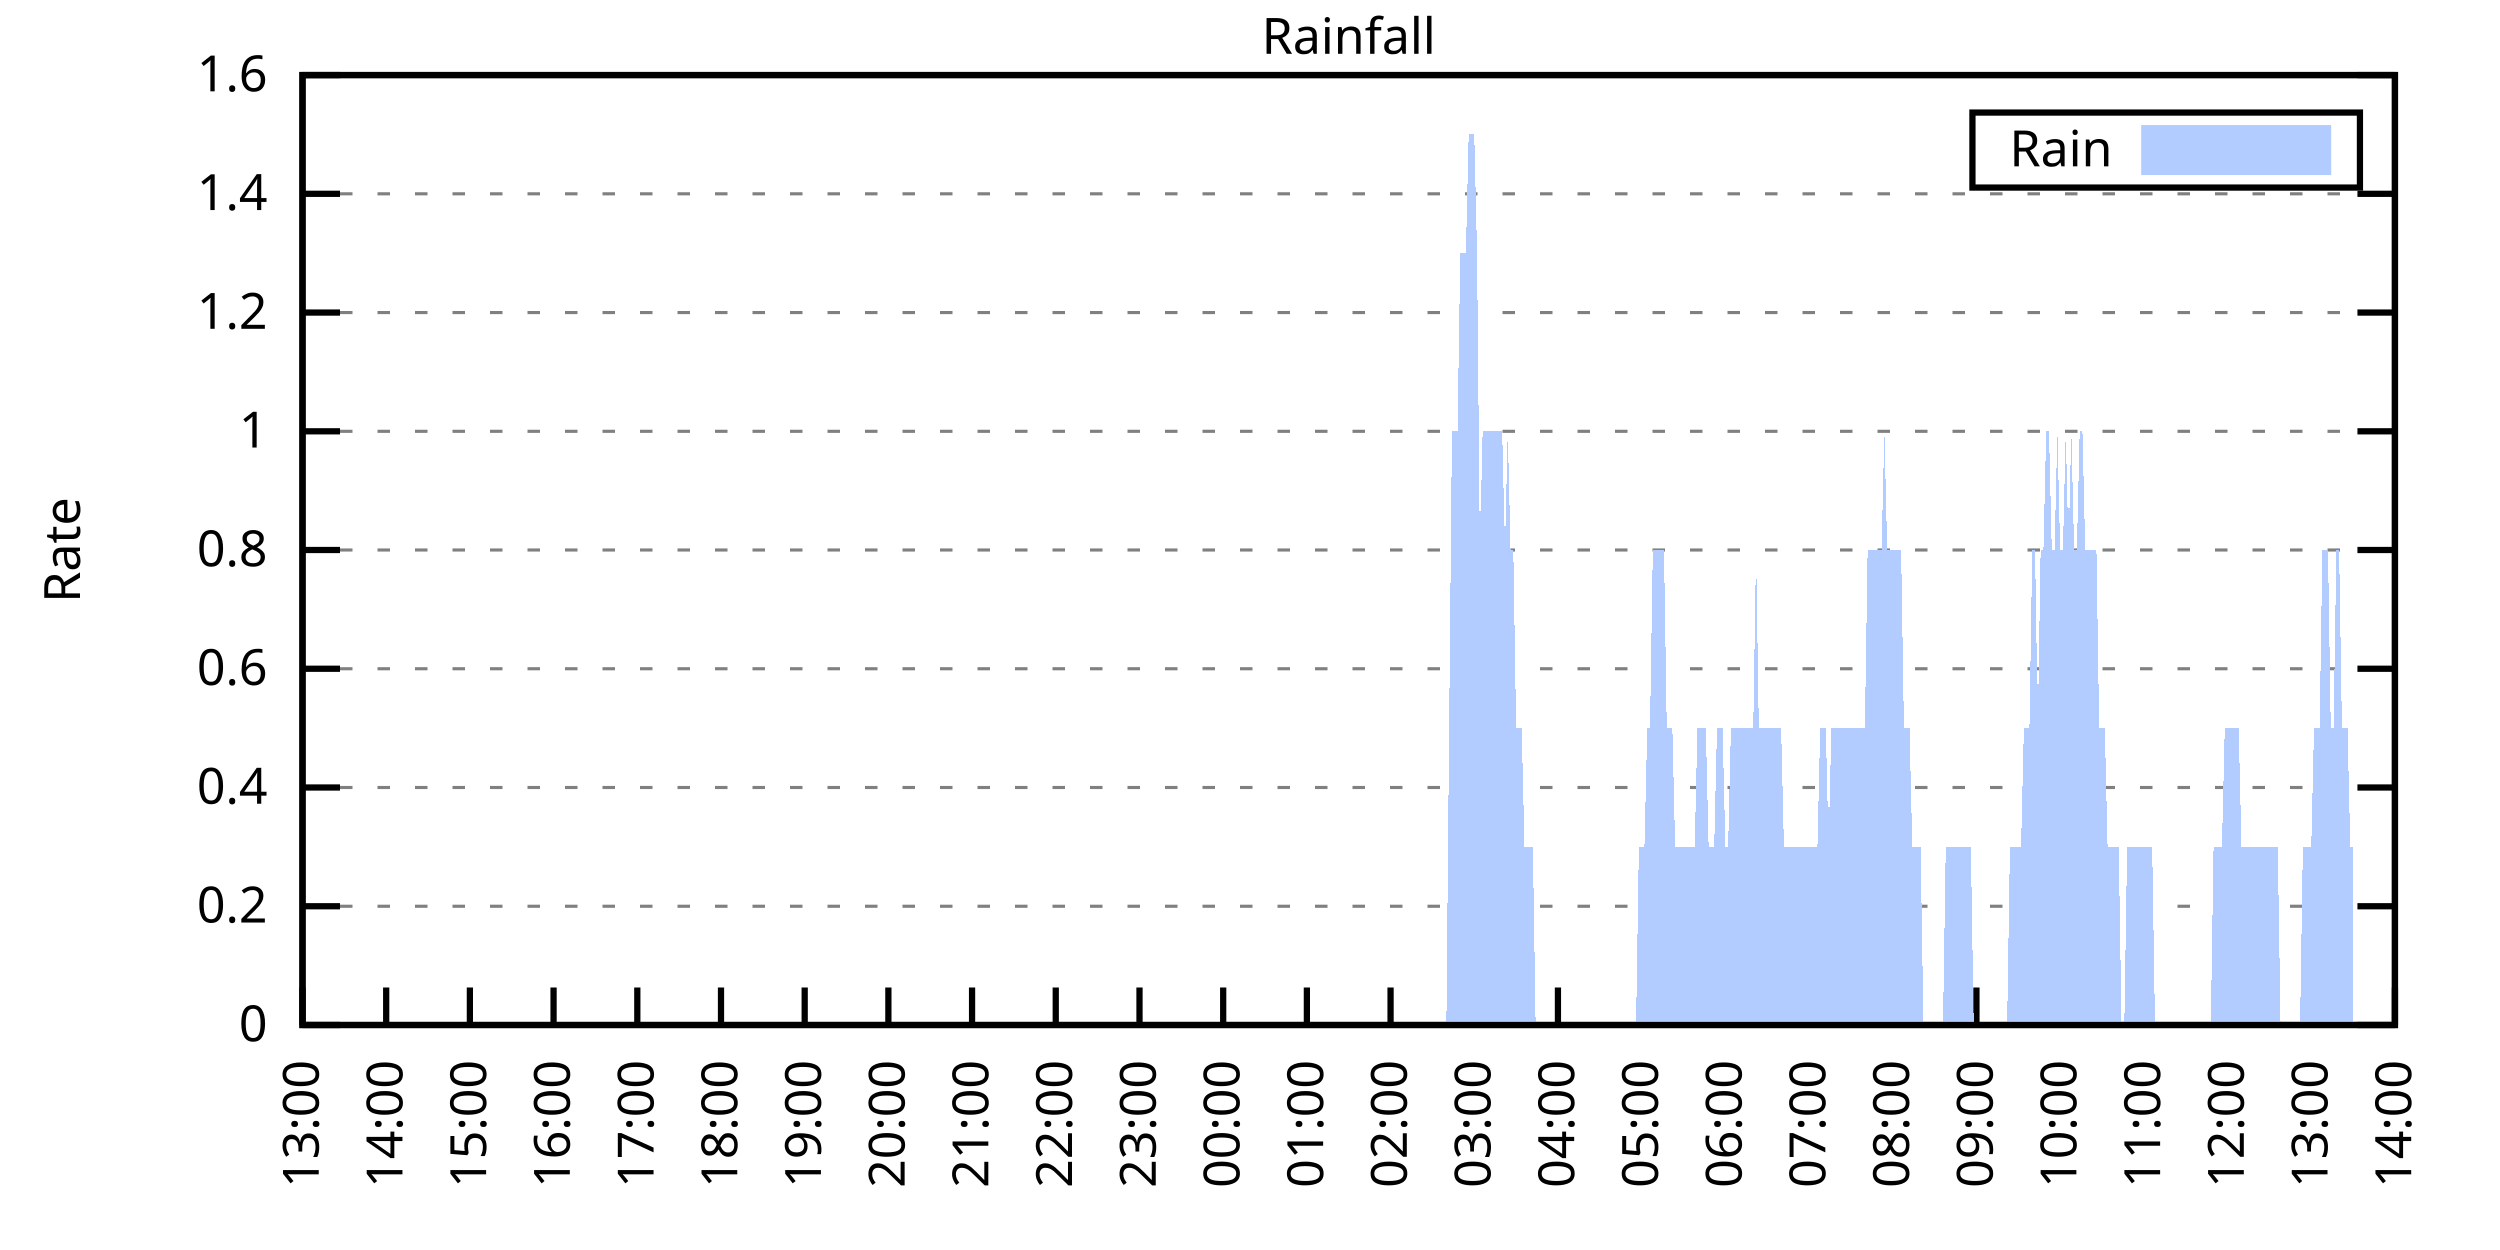
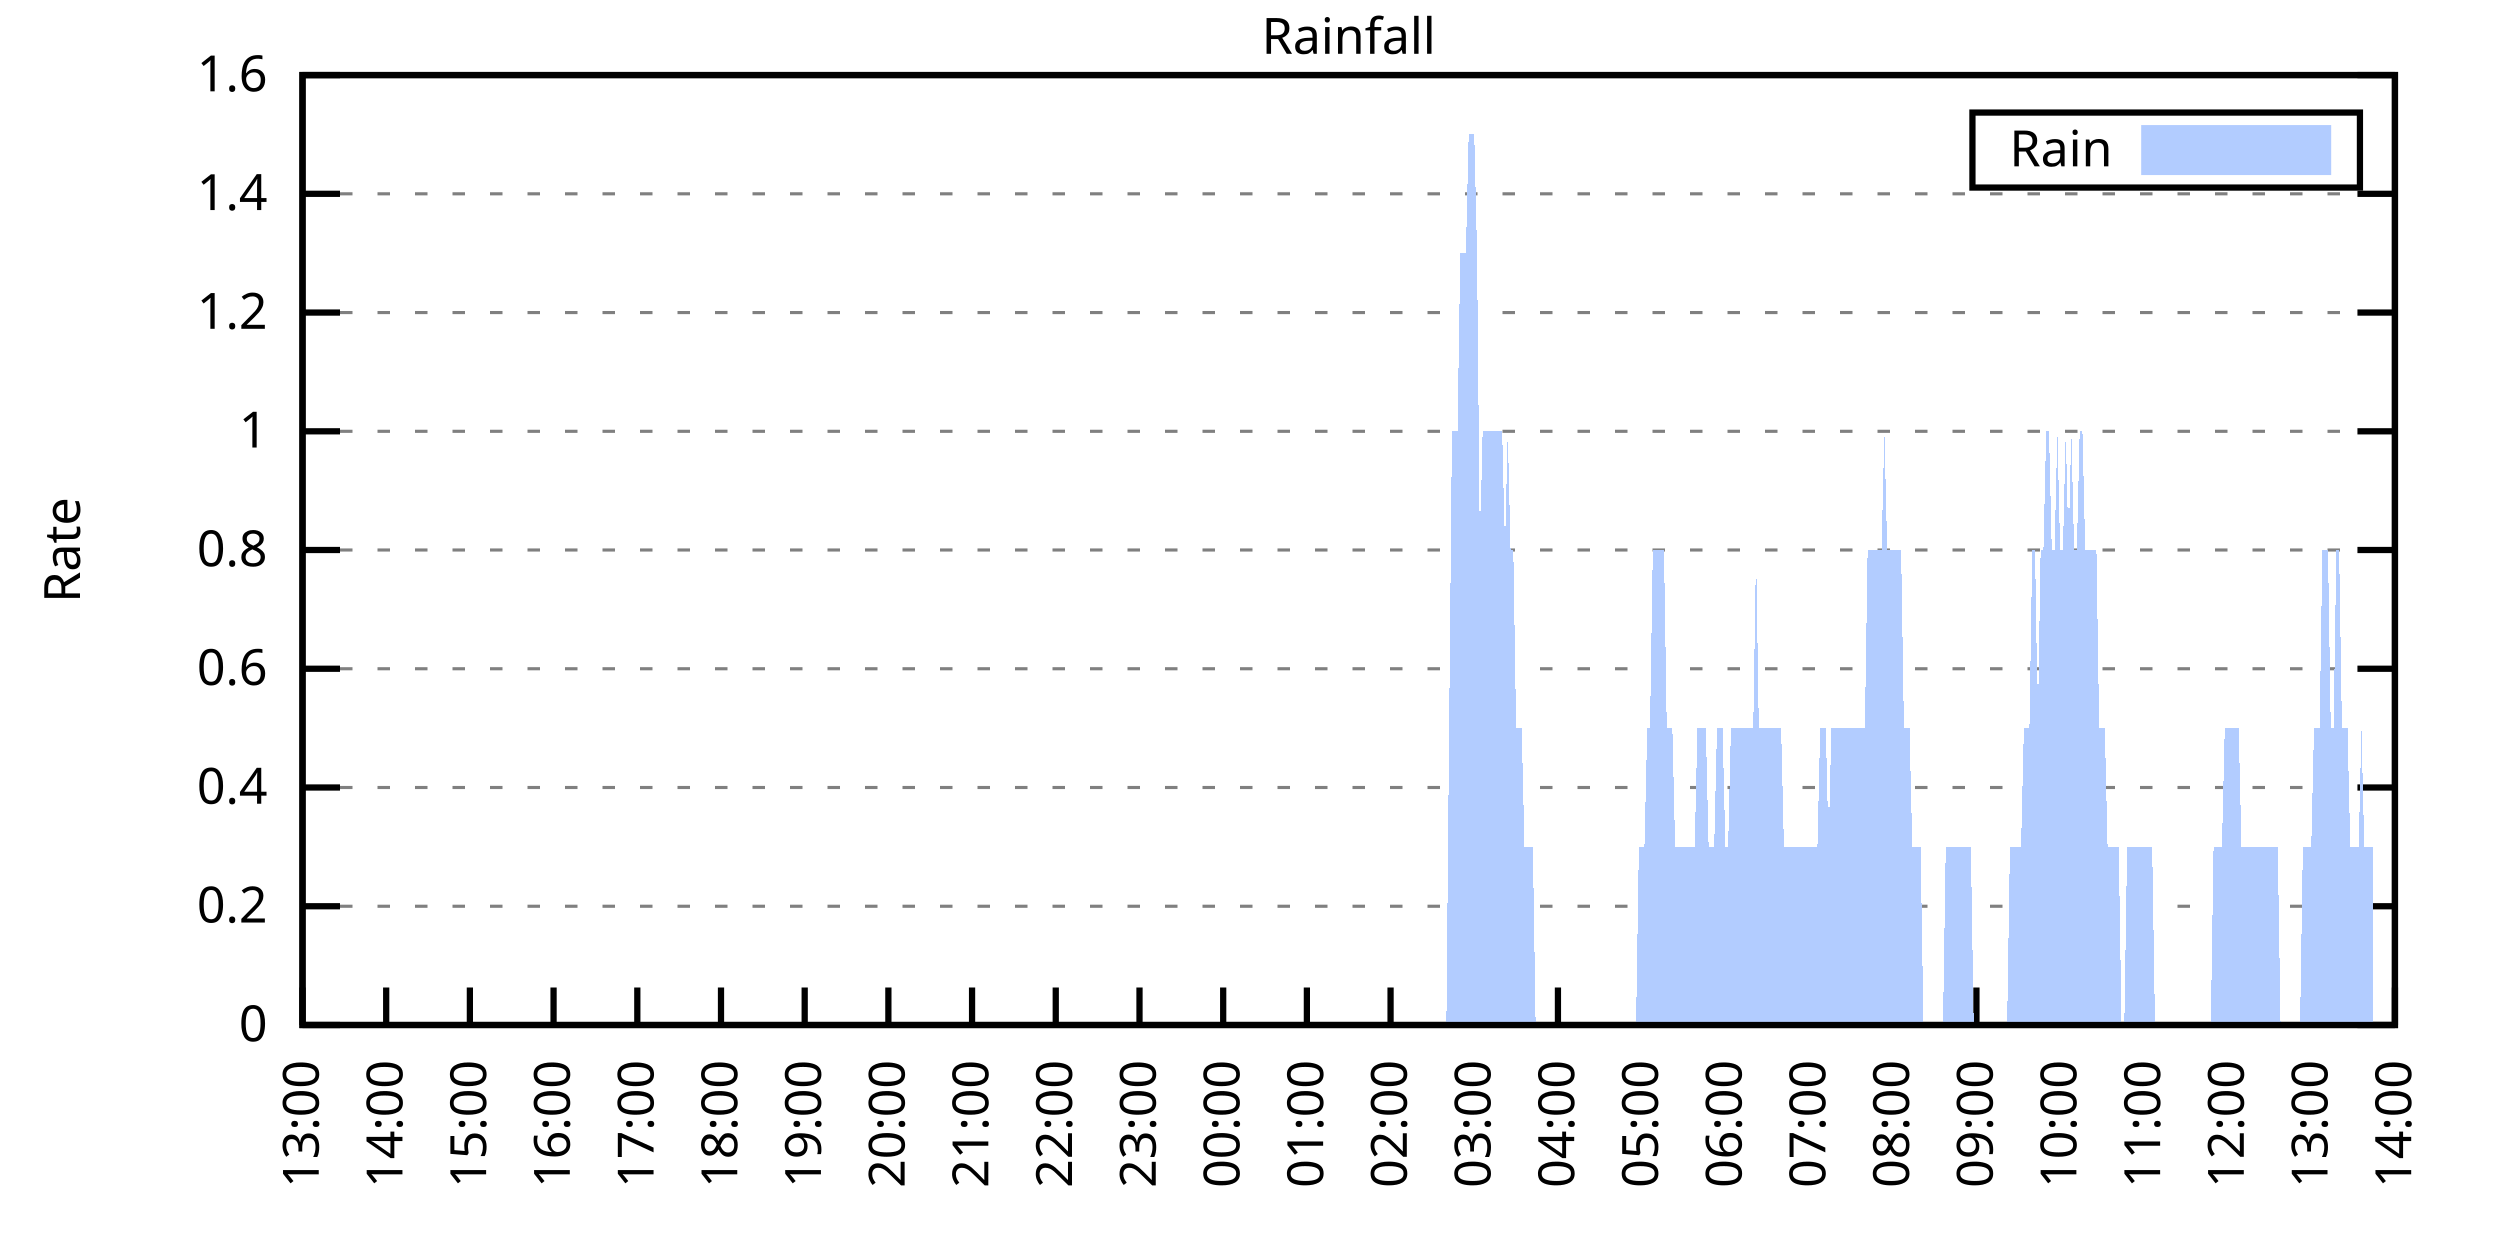
<svg xmlns="http://www.w3.org/2000/svg" xmlns:xlink="http://www.w3.org/1999/xlink" width="400" height="200" viewBox="0 0 400 200">
  <g id="gnuplot_canvas">
    <rect x="0" y="0" width="400" height="200" fill="none" />
    <defs>
      <circle id="gpDot" r="0.5" stroke-width="0.5" stroke="currentColor" />
      <path id="gpPt0" stroke-width="0.333" stroke="currentColor" d="M-1,0 h2 M0,-1 v2" />
      <path id="gpPt1" stroke-width="0.333" stroke="currentColor" d="M-1,-1 L1,1 M1,-1 L-1,1" />
      <path id="gpPt2" stroke-width="0.333" stroke="currentColor" d="M-1,0 L1,0 M0,-1 L0,1 M-1,-1 L1,1 M-1,1 L1,-1" />
      <rect id="gpPt3" stroke-width="0.333" stroke="currentColor" x="-1" y="-1" width="2" height="2" />
      <rect id="gpPt4" stroke-width="0.333" stroke="currentColor" fill="currentColor" x="-1" y="-1" width="2" height="2" />
      <circle id="gpPt5" stroke-width="0.333" stroke="currentColor" cx="0" cy="0" r="1" />
      <use xlink:href="#gpPt5" id="gpPt6" fill="currentColor" stroke="none" />
      <path id="gpPt7" stroke-width="0.333" stroke="currentColor" d="M0,-1.33 L-1.33,0.67 L1.33,0.67 z" />
      <use xlink:href="#gpPt7" id="gpPt8" fill="currentColor" stroke="none" />
      <use xlink:href="#gpPt7" id="gpPt9" stroke="currentColor" transform="rotate(180)" />
      <use xlink:href="#gpPt9" id="gpPt10" fill="currentColor" stroke="none" />
      <use xlink:href="#gpPt3" id="gpPt11" stroke="currentColor" transform="rotate(45)" />
      <use xlink:href="#gpPt11" id="gpPt12" fill="currentColor" stroke="none" />
      <path id="gpPt13" stroke-width="0.333" stroke="currentColor" d="M0,1.330 L1.265,0.411 L0.782,-1.067 L-0.782,-1.076 L-1.265,0.411 z" />
      <use xlink:href="#gpPt13" id="gpPt14" fill="currentColor" stroke="none" />
      <filter id="textbox" filterUnits="objectBoundingBox" x="0" y="0" height="1" width="1">
        <feFlood flood-color="white" flood-opacity="1" result="bgnd" />
        <feComposite in="SourceGraphic" in2="bgnd" operator="atop" />
      </filter>
      <filter id="greybox" filterUnits="objectBoundingBox" x="0" y="0" height="1" width="1">
        <feFlood flood-color="lightgrey" flood-opacity="1" result="grey" />
        <feComposite in="SourceGraphic" in2="grey" operator="atop" />
      </filter>
    </defs>
    <g fill="none" color="white" stroke="currentColor" stroke-width="1.00" stroke-linecap="butt" stroke-linejoin="miter">
</g>
    <g fill="none" color="black" stroke="currentColor" stroke-width="1.00" stroke-linecap="butt" stroke-linejoin="miter">
      <g stroke="none" shape-rendering="crispEdges">
        <polygon fill="rgb(255, 255, 255)" points="48.40,164.00 383.18,164.00 383.18,12.02 48.40,12.02 " />
      </g>
    </g>
    <g fill="none" color="black" stroke="currentColor" stroke-width="1.00" stroke-linecap="butt" stroke-linejoin="miter">
</g>
    <g fill="none" color="black" stroke="black" stroke-width="0.50" stroke-linecap="butt" stroke-linejoin="miter">
</g>
    <g fill="none" color="gray" stroke="currentColor" stroke-width="0.50" stroke-linecap="butt" stroke-linejoin="miter">
      <path stroke="gray" stroke-dasharray="2,4" class="gridline" d="M48.40,164.00 L383.19,164.00  " />
    </g>
    <g fill="none" color="gray" stroke="gray" stroke-width="1.00" stroke-linecap="butt" stroke-linejoin="miter">
</g>
    <g fill="none" color="black" stroke="currentColor" stroke-width="1.00" stroke-linecap="butt" stroke-linejoin="miter">
      <path stroke="black" d="M48.40,164.00 L54.40,164.00 M383.19,164.00 L377.19,164.00  " />
      <g transform="translate(42.80,166.60)" stroke="none" fill="black" font-family="Sans" font-size="8.00" text-anchor="end">
        <text>
          <tspan font-family="Sans"> 0</tspan>
        </text>
      </g>
    </g>
    <g fill="none" color="black" stroke="currentColor" stroke-width="1.00" stroke-linecap="butt" stroke-linejoin="miter">
</g>
    <g fill="none" color="black" stroke="black" stroke-width="0.50" stroke-linecap="butt" stroke-linejoin="miter">
</g>
    <g fill="none" color="gray" stroke="currentColor" stroke-width="0.50" stroke-linecap="butt" stroke-linejoin="miter">
      <path stroke="gray" stroke-dasharray="2,4" class="gridline" d="M48.40,145.00 L383.19,145.00  " />
    </g>
    <g fill="none" color="gray" stroke="gray" stroke-width="1.00" stroke-linecap="butt" stroke-linejoin="miter">
</g>
    <g fill="none" color="black" stroke="currentColor" stroke-width="1.00" stroke-linecap="butt" stroke-linejoin="miter">
      <path stroke="black" d="M48.40,145.00 L54.40,145.00 M383.19,145.00 L377.19,145.00  " />
      <g transform="translate(42.80,147.60)" stroke="none" fill="black" font-family="Sans" font-size="8.00" text-anchor="end">
        <text>
          <tspan font-family="Sans"> 0.2</tspan>
        </text>
      </g>
    </g>
    <g fill="none" color="black" stroke="currentColor" stroke-width="1.00" stroke-linecap="butt" stroke-linejoin="miter">
</g>
    <g fill="none" color="black" stroke="black" stroke-width="0.50" stroke-linecap="butt" stroke-linejoin="miter">
</g>
    <g fill="none" color="gray" stroke="currentColor" stroke-width="0.50" stroke-linecap="butt" stroke-linejoin="miter">
      <path stroke="gray" stroke-dasharray="2,4" class="gridline" d="M48.40,126.00 L383.19,126.00  " />
    </g>
    <g fill="none" color="gray" stroke="gray" stroke-width="1.00" stroke-linecap="butt" stroke-linejoin="miter">
</g>
    <g fill="none" color="black" stroke="currentColor" stroke-width="1.00" stroke-linecap="butt" stroke-linejoin="miter">
      <path stroke="black" d="M48.40,126.00 L54.40,126.00 M383.19,126.00 L377.19,126.00  " />
      <g transform="translate(42.80,128.60)" stroke="none" fill="black" font-family="Sans" font-size="8.00" text-anchor="end">
        <text>
          <tspan font-family="Sans"> 0.4</tspan>
        </text>
      </g>
    </g>
    <g fill="none" color="black" stroke="currentColor" stroke-width="1.00" stroke-linecap="butt" stroke-linejoin="miter">
</g>
    <g fill="none" color="black" stroke="black" stroke-width="0.50" stroke-linecap="butt" stroke-linejoin="miter">
</g>
    <g fill="none" color="gray" stroke="currentColor" stroke-width="0.50" stroke-linecap="butt" stroke-linejoin="miter">
      <path stroke="gray" stroke-dasharray="2,4" class="gridline" d="M48.40,107.00 L383.19,107.00  " />
    </g>
    <g fill="none" color="gray" stroke="gray" stroke-width="1.00" stroke-linecap="butt" stroke-linejoin="miter">
</g>
    <g fill="none" color="black" stroke="currentColor" stroke-width="1.00" stroke-linecap="butt" stroke-linejoin="miter">
      <path stroke="black" d="M48.40,107.00 L54.40,107.00 M383.19,107.00 L377.19,107.00  " />
      <g transform="translate(42.80,109.60)" stroke="none" fill="black" font-family="Sans" font-size="8.00" text-anchor="end">
        <text>
          <tspan font-family="Sans"> 0.6</tspan>
        </text>
      </g>
    </g>
    <g fill="none" color="black" stroke="currentColor" stroke-width="1.00" stroke-linecap="butt" stroke-linejoin="miter">
</g>
    <g fill="none" color="black" stroke="black" stroke-width="0.50" stroke-linecap="butt" stroke-linejoin="miter">
</g>
    <g fill="none" color="gray" stroke="currentColor" stroke-width="0.50" stroke-linecap="butt" stroke-linejoin="miter">
      <path stroke="gray" stroke-dasharray="2,4" class="gridline" d="M48.40,88.00 L383.19,88.00  " />
    </g>
    <g fill="none" color="gray" stroke="gray" stroke-width="1.00" stroke-linecap="butt" stroke-linejoin="miter">
</g>
    <g fill="none" color="black" stroke="currentColor" stroke-width="1.00" stroke-linecap="butt" stroke-linejoin="miter">
      <path stroke="black" d="M48.40,88.00 L54.40,88.00 M383.19,88.00 L377.19,88.00  " />
      <g transform="translate(42.80,90.60)" stroke="none" fill="black" font-family="Sans" font-size="8.00" text-anchor="end">
        <text>
          <tspan font-family="Sans"> 0.8</tspan>
        </text>
      </g>
    </g>
    <g fill="none" color="black" stroke="currentColor" stroke-width="1.00" stroke-linecap="butt" stroke-linejoin="miter">
</g>
    <g fill="none" color="black" stroke="black" stroke-width="0.50" stroke-linecap="butt" stroke-linejoin="miter">
</g>
    <g fill="none" color="gray" stroke="currentColor" stroke-width="0.50" stroke-linecap="butt" stroke-linejoin="miter">
      <path stroke="gray" stroke-dasharray="2,4" class="gridline" d="M48.40,69.01 L383.19,69.01  " />
    </g>
    <g fill="none" color="gray" stroke="gray" stroke-width="1.00" stroke-linecap="butt" stroke-linejoin="miter">
</g>
    <g fill="none" color="black" stroke="currentColor" stroke-width="1.00" stroke-linecap="butt" stroke-linejoin="miter">
      <path stroke="black" d="M48.40,69.01 L54.40,69.01 M383.19,69.01 L377.19,69.01  " />
      <g transform="translate(42.80,71.61)" stroke="none" fill="black" font-family="Sans" font-size="8.00" text-anchor="end">
        <text>
          <tspan font-family="Sans"> 1</tspan>
        </text>
      </g>
    </g>
    <g fill="none" color="black" stroke="currentColor" stroke-width="1.00" stroke-linecap="butt" stroke-linejoin="miter">
</g>
    <g fill="none" color="black" stroke="black" stroke-width="0.50" stroke-linecap="butt" stroke-linejoin="miter">
</g>
    <g fill="none" color="gray" stroke="currentColor" stroke-width="0.50" stroke-linecap="butt" stroke-linejoin="miter">
      <path stroke="gray" stroke-dasharray="2,4" class="gridline" d="M48.40,50.01 L383.19,50.01  " />
    </g>
    <g fill="none" color="gray" stroke="gray" stroke-width="1.00" stroke-linecap="butt" stroke-linejoin="miter">
</g>
    <g fill="none" color="black" stroke="currentColor" stroke-width="1.00" stroke-linecap="butt" stroke-linejoin="miter">
      <path stroke="black" d="M48.40,50.01 L54.40,50.01 M383.19,50.01 L377.19,50.01  " />
      <g transform="translate(42.80,52.61)" stroke="none" fill="black" font-family="Sans" font-size="8.00" text-anchor="end">
        <text>
          <tspan font-family="Sans"> 1.2</tspan>
        </text>
      </g>
    </g>
    <g fill="none" color="black" stroke="currentColor" stroke-width="1.00" stroke-linecap="butt" stroke-linejoin="miter">
</g>
    <g fill="none" color="black" stroke="black" stroke-width="0.50" stroke-linecap="butt" stroke-linejoin="miter">
</g>
    <g fill="none" color="gray" stroke="currentColor" stroke-width="0.50" stroke-linecap="butt" stroke-linejoin="miter">
      <path stroke="gray" stroke-dasharray="2,4" class="gridline" d="M48.40,31.01 L383.19,31.01  " />
    </g>
    <g fill="none" color="gray" stroke="gray" stroke-width="1.00" stroke-linecap="butt" stroke-linejoin="miter">
</g>
    <g fill="none" color="black" stroke="currentColor" stroke-width="1.00" stroke-linecap="butt" stroke-linejoin="miter">
      <path stroke="black" d="M48.40,31.01 L54.40,31.01 M383.19,31.01 L377.19,31.01  " />
      <g transform="translate(42.80,33.61)" stroke="none" fill="black" font-family="Sans" font-size="8.00" text-anchor="end">
        <text>
          <tspan font-family="Sans"> 1.4</tspan>
        </text>
      </g>
    </g>
    <g fill="none" color="black" stroke="currentColor" stroke-width="1.00" stroke-linecap="butt" stroke-linejoin="miter">
</g>
    <g fill="none" color="black" stroke="black" stroke-width="0.50" stroke-linecap="butt" stroke-linejoin="miter">
</g>
    <g fill="none" color="gray" stroke="currentColor" stroke-width="0.50" stroke-linecap="butt" stroke-linejoin="miter">
      <path stroke="gray" stroke-dasharray="2,4" class="gridline" d="M48.40,12.01 L383.19,12.01  " />
    </g>
    <g fill="none" color="gray" stroke="gray" stroke-width="1.00" stroke-linecap="butt" stroke-linejoin="miter">
</g>
    <g fill="none" color="black" stroke="currentColor" stroke-width="1.00" stroke-linecap="butt" stroke-linejoin="miter">
      <path stroke="black" d="M48.40,12.01 L54.40,12.01 M383.19,12.01 L377.19,12.01  " />
      <g transform="translate(42.80,14.61)" stroke="none" fill="black" font-family="Sans" font-size="8.00" text-anchor="end">
        <text>
          <tspan font-family="Sans"> 1.6</tspan>
        </text>
      </g>
    </g>
    <g fill="none" color="black" stroke="currentColor" stroke-width="1.00" stroke-linecap="butt" stroke-linejoin="miter">
      <path stroke="black" d="M48.40,164.00 L48.40,158.00  " />
      <g transform="translate(51.00,169.60) rotate(270.00)" stroke="none" fill="black" font-family="Sans" font-size="8.00" text-anchor="end">
        <text>
          <tspan font-family="Sans">13:00</tspan>
        </text>
      </g>
    </g>
    <g fill="none" color="black" stroke="currentColor" stroke-width="1.00" stroke-linecap="butt" stroke-linejoin="miter">
      <path stroke="black" d="M61.79,164.00 L61.79,158.00  " />
      <g transform="translate(64.39,169.60) rotate(270.00)" stroke="none" fill="black" font-family="Sans" font-size="8.00" text-anchor="end">
        <text>
          <tspan font-family="Sans">14:00</tspan>
        </text>
      </g>
    </g>
    <g fill="none" color="black" stroke="currentColor" stroke-width="1.00" stroke-linecap="butt" stroke-linejoin="miter">
      <path stroke="black" d="M75.18,164.00 L75.18,158.00  " />
      <g transform="translate(77.78,169.60) rotate(270.00)" stroke="none" fill="black" font-family="Sans" font-size="8.00" text-anchor="end">
        <text>
          <tspan font-family="Sans">15:00</tspan>
        </text>
      </g>
    </g>
    <g fill="none" color="black" stroke="currentColor" stroke-width="1.00" stroke-linecap="butt" stroke-linejoin="miter">
      <path stroke="black" d="M88.57,164.00 L88.57,158.00  " />
      <g transform="translate(91.17,169.60) rotate(270.00)" stroke="none" fill="black" font-family="Sans" font-size="8.00" text-anchor="end">
        <text>
          <tspan font-family="Sans">16:00</tspan>
        </text>
      </g>
    </g>
    <g fill="none" color="black" stroke="currentColor" stroke-width="1.00" stroke-linecap="butt" stroke-linejoin="miter">
      <path stroke="black" d="M101.97,164.00 L101.97,158.00  " />
      <g transform="translate(104.57,169.60) rotate(270.00)" stroke="none" fill="black" font-family="Sans" font-size="8.00" text-anchor="end">
        <text>
          <tspan font-family="Sans">17:00</tspan>
        </text>
      </g>
    </g>
    <g fill="none" color="black" stroke="currentColor" stroke-width="1.00" stroke-linecap="butt" stroke-linejoin="miter">
      <path stroke="black" d="M115.36,164.00 L115.36,158.00  " />
      <g transform="translate(117.96,169.60) rotate(270.00)" stroke="none" fill="black" font-family="Sans" font-size="8.00" text-anchor="end">
        <text>
          <tspan font-family="Sans">18:00</tspan>
        </text>
      </g>
    </g>
    <g fill="none" color="black" stroke="currentColor" stroke-width="1.00" stroke-linecap="butt" stroke-linejoin="miter">
      <path stroke="black" d="M128.75,164.00 L128.75,158.00  " />
      <g transform="translate(131.35,169.60) rotate(270.00)" stroke="none" fill="black" font-family="Sans" font-size="8.00" text-anchor="end">
        <text>
          <tspan font-family="Sans">19:00</tspan>
        </text>
      </g>
    </g>
    <g fill="none" color="black" stroke="currentColor" stroke-width="1.00" stroke-linecap="butt" stroke-linejoin="miter">
      <path stroke="black" d="M142.14,164.00 L142.14,158.00  " />
      <g transform="translate(144.74,169.60) rotate(270.00)" stroke="none" fill="black" font-family="Sans" font-size="8.00" text-anchor="end">
        <text>
          <tspan font-family="Sans">20:00</tspan>
        </text>
      </g>
    </g>
    <g fill="none" color="black" stroke="currentColor" stroke-width="1.00" stroke-linecap="butt" stroke-linejoin="miter">
      <path stroke="black" d="M155.53,164.00 L155.53,158.00  " />
      <g transform="translate(158.13,169.60) rotate(270.00)" stroke="none" fill="black" font-family="Sans" font-size="8.00" text-anchor="end">
        <text>
          <tspan font-family="Sans">21:00</tspan>
        </text>
      </g>
    </g>
    <g fill="none" color="black" stroke="currentColor" stroke-width="1.00" stroke-linecap="butt" stroke-linejoin="miter">
      <path stroke="black" d="M168.92,164.00 L168.92,158.00  " />
      <g transform="translate(171.52,169.60) rotate(270.00)" stroke="none" fill="black" font-family="Sans" font-size="8.00" text-anchor="end">
        <text>
          <tspan font-family="Sans">22:00</tspan>
        </text>
      </g>
    </g>
    <g fill="none" color="black" stroke="currentColor" stroke-width="1.00" stroke-linecap="butt" stroke-linejoin="miter">
      <path stroke="black" d="M182.32,164.00 L182.32,158.00  " />
      <g transform="translate(184.92,169.60) rotate(270.00)" stroke="none" fill="black" font-family="Sans" font-size="8.00" text-anchor="end">
        <text>
          <tspan font-family="Sans">23:00</tspan>
        </text>
      </g>
    </g>
    <g fill="none" color="black" stroke="currentColor" stroke-width="1.00" stroke-linecap="butt" stroke-linejoin="miter">
      <path stroke="black" d="M195.71,164.00 L195.71,158.00  " />
      <g transform="translate(198.31,169.60) rotate(270.00)" stroke="none" fill="black" font-family="Sans" font-size="8.00" text-anchor="end">
        <text>
          <tspan font-family="Sans">00:00</tspan>
        </text>
      </g>
    </g>
    <g fill="none" color="black" stroke="currentColor" stroke-width="1.00" stroke-linecap="butt" stroke-linejoin="miter">
      <path stroke="black" d="M209.10,164.00 L209.10,158.00  " />
      <g transform="translate(211.70,169.60) rotate(270.00)" stroke="none" fill="black" font-family="Sans" font-size="8.00" text-anchor="end">
        <text>
          <tspan font-family="Sans">01:00</tspan>
        </text>
      </g>
    </g>
    <g fill="none" color="black" stroke="currentColor" stroke-width="1.00" stroke-linecap="butt" stroke-linejoin="miter">
      <path stroke="black" d="M222.49,164.00 L222.49,158.00  " />
      <g transform="translate(225.09,169.60) rotate(270.00)" stroke="none" fill="black" font-family="Sans" font-size="8.00" text-anchor="end">
        <text>
          <tspan font-family="Sans">02:00</tspan>
        </text>
      </g>
    </g>
    <g fill="none" color="black" stroke="currentColor" stroke-width="1.00" stroke-linecap="butt" stroke-linejoin="miter">
      <path stroke="black" d="M235.88,164.00 L235.88,158.00  " />
      <g transform="translate(238.48,169.60) rotate(270.00)" stroke="none" fill="black" font-family="Sans" font-size="8.00" text-anchor="end">
        <text>
          <tspan font-family="Sans">03:00</tspan>
        </text>
      </g>
    </g>
    <g fill="none" color="black" stroke="currentColor" stroke-width="1.00" stroke-linecap="butt" stroke-linejoin="miter">
      <path stroke="black" d="M249.27,164.00 L249.27,158.00  " />
      <g transform="translate(251.87,169.60) rotate(270.00)" stroke="none" fill="black" font-family="Sans" font-size="8.00" text-anchor="end">
        <text>
          <tspan font-family="Sans">04:00</tspan>
        </text>
      </g>
    </g>
    <g fill="none" color="black" stroke="currentColor" stroke-width="1.00" stroke-linecap="butt" stroke-linejoin="miter">
      <path stroke="black" d="M262.67,164.00 L262.67,158.00  " />
      <g transform="translate(265.27,169.60) rotate(270.00)" stroke="none" fill="black" font-family="Sans" font-size="8.00" text-anchor="end">
        <text>
          <tspan font-family="Sans">05:00</tspan>
        </text>
      </g>
    </g>
    <g fill="none" color="black" stroke="currentColor" stroke-width="1.00" stroke-linecap="butt" stroke-linejoin="miter">
      <path stroke="black" d="M276.06,164.00 L276.06,158.00  " />
      <g transform="translate(278.66,169.60) rotate(270.00)" stroke="none" fill="black" font-family="Sans" font-size="8.00" text-anchor="end">
        <text>
          <tspan font-family="Sans">06:00</tspan>
        </text>
      </g>
    </g>
    <g fill="none" color="black" stroke="currentColor" stroke-width="1.00" stroke-linecap="butt" stroke-linejoin="miter">
      <path stroke="black" d="M289.45,164.00 L289.45,158.00  " />
      <g transform="translate(292.05,169.60) rotate(270.00)" stroke="none" fill="black" font-family="Sans" font-size="8.00" text-anchor="end">
        <text>
          <tspan font-family="Sans">07:00</tspan>
        </text>
      </g>
    </g>
    <g fill="none" color="black" stroke="currentColor" stroke-width="1.00" stroke-linecap="butt" stroke-linejoin="miter">
      <path stroke="black" d="M302.84,164.00 L302.84,158.00  " />
      <g transform="translate(305.44,169.60) rotate(270.00)" stroke="none" fill="black" font-family="Sans" font-size="8.00" text-anchor="end">
        <text>
          <tspan font-family="Sans">08:00</tspan>
        </text>
      </g>
    </g>
    <g fill="none" color="black" stroke="currentColor" stroke-width="1.00" stroke-linecap="butt" stroke-linejoin="miter">
      <path stroke="black" d="M316.23,164.00 L316.23,158.00  " />
      <g transform="translate(318.83,169.60) rotate(270.00)" stroke="none" fill="black" font-family="Sans" font-size="8.00" text-anchor="end">
        <text>
          <tspan font-family="Sans">09:00</tspan>
        </text>
      </g>
    </g>
    <g fill="none" color="black" stroke="currentColor" stroke-width="1.00" stroke-linecap="butt" stroke-linejoin="miter">
      <path stroke="black" d="M329.62,164.00 L329.62,158.00  " />
      <g transform="translate(332.22,169.60) rotate(270.00)" stroke="none" fill="black" font-family="Sans" font-size="8.00" text-anchor="end">
        <text>
          <tspan font-family="Sans">10:00</tspan>
        </text>
      </g>
    </g>
    <g fill="none" color="black" stroke="currentColor" stroke-width="1.00" stroke-linecap="butt" stroke-linejoin="miter">
      <path stroke="black" d="M343.02,164.00 L343.02,158.00  " />
      <g transform="translate(345.62,169.60) rotate(270.00)" stroke="none" fill="black" font-family="Sans" font-size="8.00" text-anchor="end">
        <text>
          <tspan font-family="Sans">11:00</tspan>
        </text>
      </g>
    </g>
    <g fill="none" color="black" stroke="currentColor" stroke-width="1.00" stroke-linecap="butt" stroke-linejoin="miter">
      <path stroke="black" d="M356.41,164.00 L356.41,158.00  " />
      <g transform="translate(359.01,169.60) rotate(270.00)" stroke="none" fill="black" font-family="Sans" font-size="8.00" text-anchor="end">
        <text>
          <tspan font-family="Sans">12:00</tspan>
        </text>
      </g>
    </g>
    <g fill="none" color="black" stroke="currentColor" stroke-width="1.00" stroke-linecap="butt" stroke-linejoin="miter">
      <path stroke="black" d="M369.80,164.00 L369.80,158.00  " />
      <g transform="translate(372.40,169.60) rotate(270.00)" stroke="none" fill="black" font-family="Sans" font-size="8.00" text-anchor="end">
        <text>
          <tspan font-family="Sans">13:00</tspan>
        </text>
      </g>
    </g>
    <g fill="none" color="black" stroke="currentColor" stroke-width="1.00" stroke-linecap="butt" stroke-linejoin="miter">
      <path stroke="black" d="M383.19,164.00 L383.19,158.00  " />
      <g transform="translate(385.79,169.60) rotate(270.00)" stroke="none" fill="black" font-family="Sans" font-size="8.00" text-anchor="end">
        <text>
          <tspan font-family="Sans">14:00</tspan>
        </text>
      </g>
    </g>
    <g fill="none" color="black" stroke="currentColor" stroke-width="1.00" stroke-linecap="butt" stroke-linejoin="miter">
</g>
    <g fill="none" color="black" stroke="currentColor" stroke-width="1.00" stroke-linecap="butt" stroke-linejoin="miter">
      <path stroke="black" d="M48.40,12.01 L48.40,164.00 L383.19,164.00 L383.19,12.01 L48.40,12.01 Z  " />
    </g>
    <g fill="none" color="black" stroke="currentColor" stroke-width="1.00" stroke-linecap="butt" stroke-linejoin="miter">
</g>
    <g fill="none" color="black" stroke="currentColor" stroke-width="1.00" stroke-linecap="butt" stroke-linejoin="miter">
      <path stroke="black" d="M315.59,30.01 L315.59,18.01 L377.59,18.01 L377.59,30.01 L315.59,30.01 Z  " />
    </g>
    <g id="Rainfall_plot_1">
      <g fill="none" color="white" stroke="black" stroke-width="2.00" stroke-linecap="butt" stroke-linejoin="miter">
</g>
      <g fill="none" color="black" stroke="currentColor" stroke-width="2.00" stroke-linecap="butt" stroke-linejoin="miter">
        <g transform="translate(337.99,26.61)" stroke="none" fill="black" font-family="Sans" font-size="8.00" text-anchor="end">
          <text>
            <tspan font-family="Sans">Rain</tspan>
          </text>
        </g>
      </g>
      <g fill="none" color="black" stroke="currentColor" stroke-width="2.00" stroke-linecap="butt" stroke-linejoin="miter">
        <g stroke="none" shape-rendering="crispEdges">
          <polygon fill="rgb(178, 204, 255)" points="343.59,27.01 371.99,27.01 371.99,21.01 343.59,21.01 " />
        </g>
        <path stroke="rgb(178, 204, 255)" d="M343.59,27.01 L371.99,27.01 L371.99,21.01 L343.59,21.01 L343.59,27.01 Z  " />
      </g>
      <g fill="none" color="black" stroke="currentColor" stroke-width="2.00" stroke-linecap="butt" stroke-linejoin="miter">
        <g stroke="none" shape-rendering="crispEdges">
-           <polygon fill="rgb(178, 204, 255)" points="55.54,164.00 55.99,164.00 56.43,164.00 56.88,164.00 57.33,164.00 57.77,164.00 58.22,164.00 58.67,164.00 59.11,164.00 59.56,164.00 60.01,164.00 60.45,164.00 60.90,164.00 61.35,164.00 61.79,164.00 62.24,164.00 62.68,164.00 63.13,164.00 63.58,164.00 64.02,164.00 64.47,164.00 64.92,164.00 65.36,164.00 65.81,164.00 66.26,164.00 66.70,164.00 67.15,164.00 67.59,164.00 68.04,164.00 68.49,164.00 68.93,164.00 69.38,164.00 69.83,164.00 70.27,164.00 70.72,164.00 71.17,164.00 71.61,164.00 72.06,164.00 72.50,164.00 72.95,164.00 73.40,164.00 73.84,164.00 74.29,164.00 74.74,164.00 75.18,164.00 75.63,164.00 76.08,164.00 76.52,164.00 76.97,164.00 77.42,164.00 77.86,164.00 78.31,164.00 78.75,164.00 79.20,164.00 79.65,164.00 80.09,164.00 80.54,164.00 80.99,164.00 81.43,164.00 81.88,164.00 82.33,164.00 82.77,164.00 83.22,164.00 83.66,164.00 84.11,164.00 84.56,164.00 85.00,164.00 85.45,164.00 85.90,164.00 86.34,164.00 86.79,164.00 87.24,164.00 87.68,164.00 88.13,164.00 88.57,164.00 89.02,164.00 89.47,164.00 89.91,164.00 90.36,164.00 90.81,164.00 91.25,164.00 91.70,164.00 92.15,164.00 92.59,164.00 93.04,164.00 93.49,164.00 93.93,164.00 94.38,164.00 94.82,164.00 95.27,164.00 95.72,164.00 96.16,164.00 96.61,164.00 97.06,164.00 97.50,164.00 97.95,164.00 98.40,164.00 98.84,164.00 99.29,164.00 99.73,164.00 100.18,164.00 100.63,164.00 101.07,164.00 101.52,164.00 101.97,164.00 102.41,164.00 102.86,164.00 103.31,164.00 103.75,164.00 104.20,164.00 104.64,164.00 105.09,164.00 105.54,164.00 105.98,164.00 106.43,164.00 106.88,164.00 107.32,164.00 107.77,164.00 108.22,164.00 108.66,164.00 109.11,164.00 109.55,164.00 110.00,164.00 110.45,164.00 110.89,164.00 111.34,164.00 111.79,164.00 112.23,164.00 112.68,164.00 113.13,164.00 113.57,164.00 114.02,164.00 114.47,164.00 114.91,164.00 115.36,164.00 115.80,164.00 116.25,164.00 116.70,164.00 117.14,164.00 117.59,164.00 118.04,164.00 118.48,164.00 118.93,164.00 119.38,164.00 119.82,164.00 120.27,164.00 120.71,164.00 121.16,164.00 121.61,164.00 122.05,164.00 122.50,164.00 122.95,164.00 123.39,164.00 123.84,164.00 124.29,164.00 124.73,164.00 125.18,164.00 125.62,164.00 126.07,164.00 126.52,164.00 126.96,164.00 127.41,164.00 127.86,164.00 128.30,164.00 128.75,164.00 129.20,164.00 129.64,164.00 130.09,164.00 130.54,164.00 130.98,164.00 131.43,164.00 131.87,164.00 132.32,164.00 132.77,164.00 133.21,164.00 133.66,164.00 134.11,164.00 134.55,164.00 135.00,164.00 135.45,164.00 135.89,164.00 136.34,164.00 136.78,164.00 137.23,164.00 137.68,164.00 138.12,164.00 138.57,164.00 139.02,164.00 139.46,164.00 139.91,164.00 140.36,164.00 140.80,164.00 141.25,164.00 141.69,164.00 142.14,164.00 142.59,164.00 143.03,164.00 143.48,164.00 143.93,164.00 144.37,164.00 144.82,164.00 145.27,164.00 145.71,164.00 146.16,164.00 146.61,164.00 147.05,164.00 147.50,164.00 147.94,164.00 148.39,164.00 148.84,164.00 149.28,164.00 149.73,164.00 150.18,164.00 150.62,164.00 151.07,164.00 151.52,164.00 151.96,164.00 152.41,164.00 152.85,164.00 153.30,164.00 153.75,164.00 154.19,164.00 154.64,164.00 155.09,164.00 155.53,164.00 155.98,164.00 156.43,164.00 156.87,164.00 157.32,164.00 157.76,164.00 158.21,164.00 158.66,164.00 159.10,164.00 159.55,164.00 160.00,164.00 160.44,164.00 160.89,164.00 161.34,164.00 161.78,164.00 162.23,164.00 162.67,164.00 163.12,164.00 163.57,164.00 164.01,164.00 164.46,164.00 164.91,164.00 165.35,164.00 165.80,164.00 166.25,164.00 166.69,164.00 167.14,164.00 167.59,164.00 168.03,164.00 168.48,164.00 168.92,164.00 169.37,164.00 169.82,164.00 170.26,164.00 170.71,164.00 171.16,164.00 171.60,164.00 172.05,164.00 172.50,164.00 172.94,164.00 173.39,164.00 173.83,164.00 174.28,164.00 174.73,164.00 175.17,164.00 175.62,164.00 176.07,164.00 176.51,164.00 176.96,164.00 177.41,164.00 177.85,164.00 178.30,164.00 178.74,164.00 179.19,164.00 179.64,164.00 180.08,164.00 180.53,164.00 180.98,164.00 181.42,164.00 181.87,164.00 182.32,164.00 182.76,164.00 183.21,164.00 183.66,164.00 184.10,164.00 184.55,164.00 184.99,164.00 185.44,164.00 185.89,164.00 186.33,164.00 186.78,164.00 187.23,164.00 187.67,164.00 188.12,164.00 188.57,164.00 189.01,164.00 189.46,164.00 189.90,164.00 190.35,164.00 190.80,164.00 191.24,164.00 191.69,164.00 192.14,164.00 192.58,164.00 193.03,164.00 193.48,164.00 193.92,164.00 194.37,164.00 194.81,164.00 195.26,164.00 195.71,164.00 196.15,164.00 196.60,164.00 197.05,164.00 197.49,164.00 197.94,164.00 198.39,164.00 198.83,164.00 199.28,164.00 199.73,164.00 200.17,164.00 200.62,164.00 201.06,164.00 201.51,164.00 201.96,164.00 202.40,164.00 202.85,164.00 203.30,164.00 203.74,164.00 204.19,164.00 204.64,164.00 205.08,164.00 205.53,164.00 205.97,164.00 206.42,164.00 206.87,164.00 207.31,164.00 207.76,164.00 208.21,164.00 208.65,164.00 209.10,164.00 209.55,164.00 209.99,164.00 210.44,164.00 210.88,164.00 211.33,164.00 211.78,164.00 212.22,164.00 212.67,164.00 213.12,164.00 213.56,164.00 214.01,164.00 214.46,164.00 214.90,164.00 215.35,164.00 215.80,164.00 216.24,164.00 216.69,164.00 217.13,164.00 217.58,164.00 218.03,164.00 218.47,164.00 218.92,164.00 219.37,164.00 219.81,164.00 220.26,164.00 220.71,164.00 221.15,164.00 221.60,164.00 222.04,164.00 222.49,164.00 222.94,164.00 223.38,164.00 223.83,164.00 224.28,164.00 224.72,164.00 225.17,164.00 225.62,164.00 226.06,164.00 226.51,164.00 226.95,164.00 227.40,164.00 227.85,164.00 228.29,164.00 228.74,164.00 229.19,164.00 229.63,164.00 230.08,164.00 230.53,164.00 230.97,164.00 231.42,164.00 231.86,116.50 232.31,69.01 232.76,69.01 233.20,69.01 233.65,40.51 234.10,40.51 234.54,40.51 234.99,21.51 235.44,21.51 235.88,21.51 236.33,40.51 236.78,88.00 237.22,69.01 237.67,69.01 238.11,69.01 238.56,69.01 239.01,69.01 239.45,69.01 239.90,69.01 240.35,69.01 240.79,88.00 241.24,69.01 241.69,88.00 242.13,88.00 242.58,116.50 243.02,116.50 243.47,116.50 243.92,135.50 244.36,135.50 244.81,135.50 245.26,135.50 245.70,164.00 246.15,164.00 246.60,164.00 247.04,164.00 247.49,164.00 247.93,164.00 248.38,164.00 248.83,164.00 249.27,164.00 249.72,164.00 250.17,164.00 250.61,164.00 251.06,164.00 251.51,164.00 251.95,164.00 252.40,164.00 252.85,164.00 253.29,164.00 253.74,164.00 254.18,164.00 254.63,164.00 255.08,164.00 255.52,164.00 255.97,164.00 256.42,164.00 256.86,164.00 257.31,164.00 257.76,164.00 258.20,164.00 258.65,164.00 259.09,164.00 259.54,164.00 259.99,164.00 260.43,164.00 260.88,164.00 261.33,164.00 261.77,164.00 262.22,135.50 262.67,135.50 263.11,135.50 263.56,116.50 264.00,116.50 264.45,88.00 264.90,88.00 265.34,88.00 265.79,88.00 266.24,88.00 266.68,116.50 267.13,116.50 267.58,116.50 268.02,135.50 268.47,135.50 268.92,135.50 269.36,135.50 269.81,135.50 270.25,135.50 270.70,135.50 271.15,135.50 271.59,116.50 272.04,116.50 272.49,116.50 272.93,116.50 273.38,135.50 273.83,135.50 274.27,135.50 274.72,116.50 275.16,116.50 275.61,116.50 276.06,135.50 276.50,135.50 276.95,116.50 277.40,116.50 277.84,116.50 278.29,116.50 278.74,116.50 279.18,116.50 279.63,116.50 280.07,116.50 280.52,116.50 280.97,88.00 281.41,116.50 281.86,116.50 282.31,116.50 282.75,116.50 283.20,116.50 283.65,116.50 284.09,116.50 284.54,116.50 284.98,116.50 285.43,135.50 285.88,135.50 286.32,135.50 286.77,135.50 287.22,135.50 287.66,135.50 288.11,135.50 288.56,135.50 289.00,135.50 289.45,135.50 289.90,135.50 290.34,135.50 290.79,135.50 291.23,116.50 291.68,116.50 292.13,116.50 292.57,135.50 293.02,116.50 293.47,116.50 293.91,116.50 294.36,116.50 294.81,116.50 295.25,116.50 295.70,116.50 296.14,116.50 296.59,116.50 297.04,116.50 297.48,116.50 297.93,116.50 298.38,116.50 298.82,88.00 299.27,88.00 299.72,88.00 300.16,88.00 300.61,88.00 301.05,88.00 301.50,69.01 301.95,88.00 302.39,88.00 302.84,88.00 303.29,88.00 303.73,88.00 304.18,88.00 304.63,116.50 305.07,116.50 305.52,116.50 305.97,135.50 306.41,135.50 306.86,135.50 307.30,135.50 307.75,164.00 308.20,164.00 308.64,164.00 309.09,164.00 309.54,164.00 309.98,164.00 310.43,164.00 310.88,164.00 311.32,135.50 311.77,135.50 312.21,135.50 312.66,135.50 313.11,135.50 313.55,135.50 314.00,135.50 314.45,135.50 314.89,135.50 315.34,135.50 315.79,164.00 316.23,164.00 316.68,164.00 317.12,164.00 317.57,164.00 318.02,164.00 318.46,164.00 318.91,164.00 319.36,164.00 319.80,164.00 320.25,164.00 320.70,164.00 321.14,164.00 321.59,135.50 322.04,135.50 322.48,135.50 322.93,135.50 323.37,135.50 323.82,116.50 324.27,116.50 324.71,116.50 325.16,88.00 325.61,88.00 326.05,116.50 326.50,88.00 326.95,88.00 327.39,69.01 327.84,69.01 328.28,88.00 328.73,88.00 329.18,69.01 329.62,88.00 330.07,88.00 330.52,69.01 330.96,88.00 331.41,69.01 331.86,88.00 332.30,88.00 332.75,69.01 333.19,69.01 333.64,88.00 334.09,88.00 334.53,88.00 334.98,88.00 335.43,88.00 335.87,116.50 336.32,116.50 336.77,116.50 337.21,135.50 337.66,135.50 338.10,135.50 338.55,135.50 339.00,135.50 339.44,164.00 339.89,164.00 340.34,135.50 340.78,135.50 341.23,135.50 341.68,135.50 342.12,135.50 342.57,135.50 343.02,135.50 343.46,135.50 343.91,135.50 344.35,135.50 344.80,164.00 345.25,164.00 345.69,164.00 346.14,164.00 346.59,164.00 347.03,164.00 347.48,164.00 347.93,164.00 348.37,164.00 348.82,164.00 349.26,164.00 349.71,164.00 350.16,164.00 350.60,164.00 351.05,164.00 351.50,164.00 351.94,164.00 352.39,164.00 352.84,164.00 353.28,164.00 353.73,164.00 354.17,135.50 354.62,135.50 355.07,135.50 355.51,135.50 355.96,116.50 356.41,116.50 356.85,116.50 357.30,116.50 357.75,116.50 358.19,116.50 358.64,135.50 359.09,135.50 359.53,135.50 359.98,135.50 360.42,135.50 360.87,135.50 361.32,135.50 361.76,135.50 362.21,135.50 362.66,135.50 363.10,135.50 363.55,135.50 364.00,135.50 364.44,135.50 364.89,164.00 365.33,164.00 365.78,164.00 366.23,164.00 366.67,164.00 367.12,164.00 367.57,164.00 368.01,164.00 368.46,135.50 368.91,135.50 369.35,135.50 369.80,135.50 370.24,116.50 370.69,116.50 371.14,116.50 371.58,88.00 372.03,88.00 372.48,88.00 372.92,116.50 373.37,116.50 373.82,88.00 374.26,88.00 374.71,116.50 375.16,116.50 375.60,116.50 376.05,135.50 376.49,135.50 376.49,164.00 55.54,164.00 " />
+           <polygon fill="rgb(178, 204, 255)" points="58.67,164.00 59.11,164.00 59.56,164.00 60.01,164.00 60.45,164.00 60.90,164.00 61.35,164.00 61.79,164.00 62.24,164.00 62.68,164.00 63.13,164.00 63.58,164.00 64.02,164.00 64.47,164.00 64.92,164.00 65.36,164.00 65.81,164.00 66.26,164.00 66.70,164.00 67.15,164.00 67.59,164.00 68.04,164.00 68.49,164.00 68.93,164.00 69.38,164.00 69.83,164.00 70.27,164.00 70.72,164.00 71.17,164.00 71.61,164.00 72.06,164.00 72.50,164.00 72.95,164.00 73.40,164.00 73.84,164.00 74.29,164.00 74.74,164.00 75.18,164.00 75.63,164.00 76.08,164.00 76.52,164.00 76.97,164.00 77.42,164.00 77.86,164.00 78.31,164.00 78.75,164.00 79.20,164.00 79.65,164.00 80.09,164.00 80.54,164.00 80.99,164.00 81.43,164.00 81.88,164.00 82.33,164.00 82.77,164.00 83.22,164.00 83.66,164.00 84.11,164.00 84.56,164.00 85.00,164.00 85.45,164.00 85.90,164.00 86.34,164.00 86.79,164.00 87.24,164.00 87.68,164.00 88.13,164.00 88.57,164.00 89.02,164.00 89.47,164.00 89.91,164.00 90.36,164.00 90.81,164.00 91.25,164.00 91.70,164.00 92.15,164.00 92.59,164.00 93.04,164.00 93.49,164.00 93.93,164.00 94.38,164.00 94.82,164.00 95.27,164.00 95.72,164.00 96.16,164.00 96.61,164.00 97.06,164.00 97.50,164.00 97.95,164.00 98.40,164.00 98.84,164.00 99.29,164.00 99.73,164.00 100.18,164.00 100.63,164.00 101.07,164.00 101.52,164.00 101.97,164.00 102.41,164.00 102.86,164.00 103.31,164.00 103.75,164.00 104.20,164.00 104.64,164.00 105.09,164.00 105.54,164.00 105.98,164.00 106.43,164.00 106.88,164.00 107.32,164.00 107.77,164.00 108.22,164.00 108.66,164.00 109.11,164.00 109.55,164.00 110.00,164.00 110.45,164.00 110.89,164.00 111.34,164.00 111.79,164.00 112.23,164.00 112.68,164.00 113.13,164.00 113.57,164.00 114.02,164.00 114.47,164.00 114.91,164.00 115.36,164.00 115.80,164.00 116.25,164.00 116.70,164.00 117.14,164.00 117.59,164.00 118.04,164.00 118.48,164.00 118.93,164.00 119.38,164.00 119.82,164.00 120.27,164.00 120.71,164.00 121.16,164.00 121.61,164.00 122.05,164.00 122.50,164.00 122.95,164.00 123.39,164.00 123.84,164.00 124.29,164.00 124.73,164.00 125.18,164.00 125.62,164.00 126.07,164.00 126.52,164.00 126.96,164.00 127.41,164.00 127.86,164.00 128.30,164.00 128.75,164.00 129.20,164.00 129.64,164.00 130.09,164.00 130.54,164.00 130.98,164.00 131.43,164.00 131.87,164.00 132.32,164.00 132.77,164.00 133.21,164.00 133.66,164.00 134.11,164.00 134.55,164.00 135.00,164.00 135.45,164.00 135.89,164.00 136.34,164.00 136.78,164.00 137.23,164.00 137.68,164.00 138.12,164.00 138.57,164.00 139.02,164.00 139.46,164.00 139.91,164.00 140.36,164.00 140.80,164.00 141.25,164.00 141.69,164.00 142.14,164.00 142.59,164.00 143.03,164.00 143.48,164.00 143.93,164.00 144.37,164.00 144.82,164.00 145.27,164.00 145.71,164.00 146.16,164.00 146.61,164.00 147.05,164.00 147.50,164.00 147.94,164.00 148.39,164.00 148.84,164.00 149.28,164.00 149.73,164.00 150.18,164.00 150.62,164.00 151.07,164.00 151.52,164.00 151.96,164.00 152.41,164.00 152.85,164.00 153.30,164.00 153.75,164.00 154.19,164.00 154.64,164.00 155.09,164.00 155.53,164.00 155.98,164.00 156.43,164.00 156.87,164.00 157.32,164.00 157.76,164.00 158.21,164.00 158.66,164.00 159.10,164.00 159.55,164.00 160.00,164.00 160.44,164.00 160.89,164.00 161.34,164.00 161.78,164.00 162.23,164.00 162.67,164.00 163.12,164.00 163.57,164.00 164.01,164.00 164.46,164.00 164.91,164.00 165.35,164.00 165.80,164.00 166.25,164.00 166.69,164.00 167.14,164.00 167.59,164.00 168.03,164.00 168.48,164.00 168.92,164.00 169.37,164.00 169.82,164.00 170.26,164.00 170.71,164.00 171.16,164.00 171.60,164.00 172.05,164.00 172.50,164.00 172.94,164.00 173.39,164.00 173.83,164.00 174.28,164.00 174.73,164.00 175.17,164.00 175.62,164.00 176.07,164.00 176.51,164.00 176.96,164.00 177.41,164.00 177.85,164.00 178.30,164.00 178.74,164.00 179.19,164.00 179.64,164.00 180.08,164.00 180.53,164.00 180.98,164.00 181.42,164.00 181.87,164.00 182.32,164.00 182.76,164.00 183.21,164.00 183.66,164.00 184.10,164.00 184.55,164.00 184.99,164.00 185.44,164.00 185.89,164.00 186.33,164.00 186.78,164.00 187.23,164.00 187.67,164.00 188.12,164.00 188.57,164.00 189.01,164.00 189.46,164.00 189.90,164.00 190.35,164.00 190.80,164.00 191.24,164.00 191.69,164.00 192.14,164.00 192.58,164.00 193.03,164.00 193.48,164.00 193.92,164.00 194.37,164.00 194.81,164.00 195.26,164.00 195.71,164.00 196.15,164.00 196.60,164.00 197.05,164.00 197.49,164.00 197.94,164.00 198.39,164.00 198.83,164.00 199.28,164.00 199.73,164.00 200.17,164.00 200.62,164.00 201.06,164.00 201.51,164.00 201.96,164.00 202.40,164.00 202.85,164.00 203.30,164.00 203.74,164.00 204.19,164.00 204.64,164.00 205.08,164.00 205.53,164.00 205.97,164.00 206.42,164.00 206.87,164.00 207.31,164.00 207.76,164.00 208.21,164.00 208.65,164.00 209.10,164.00 209.55,164.00 209.99,164.00 210.44,164.00 210.88,164.00 211.33,164.00 211.78,164.00 212.22,164.00 212.67,164.00 213.12,164.00 213.56,164.00 214.01,164.00 214.46,164.00 214.90,164.00 215.35,164.00 215.80,164.00 216.24,164.00 216.69,164.00 217.13,164.00 217.58,164.00 218.03,164.00 218.47,164.00 218.92,164.00 219.37,164.00 219.81,164.00 220.26,164.00 220.71,164.00 221.15,164.00 221.60,164.00 222.04,164.00 222.49,164.00 222.94,164.00 223.38,164.00 223.83,164.00 224.28,164.00 224.72,164.00 225.17,164.00 225.62,164.00 226.06,164.00 226.51,164.00 226.95,164.00 227.40,164.00 227.85,164.00 228.29,164.00 228.74,164.00 229.19,164.00 229.63,164.00 230.08,164.00 230.53,164.00 230.97,164.00 231.42,164.00 231.86,116.50 232.31,69.01 232.76,69.01 233.20,69.01 233.65,40.51 234.10,40.51 234.54,40.51 234.99,21.51 235.44,21.51 235.88,21.51 236.33,40.51 236.78,88.00 237.22,69.01 237.67,69.01 238.11,69.01 238.56,69.01 239.01,69.01 239.45,69.01 239.90,69.01 240.35,69.01 240.79,88.00 241.24,69.01 241.69,88.00 242.13,88.00 242.58,116.50 243.02,116.50 243.47,116.50 243.92,135.50 244.36,135.50 244.81,135.50 245.26,135.50 245.70,164.00 246.15,164.00 246.60,164.00 247.04,164.00 247.49,164.00 247.93,164.00 248.38,164.00 248.83,164.00 249.27,164.00 249.72,164.00 250.17,164.00 250.61,164.00 251.06,164.00 251.51,164.00 251.95,164.00 252.40,164.00 252.85,164.00 253.29,164.00 253.74,164.00 254.18,164.00 254.63,164.00 255.08,164.00 255.52,164.00 255.97,164.00 256.42,164.00 256.86,164.00 257.31,164.00 257.76,164.00 258.20,164.00 258.65,164.00 259.09,164.00 259.54,164.00 259.99,164.00 260.43,164.00 260.88,164.00 261.33,164.00 261.77,164.00 262.22,135.50 262.67,135.50 263.11,135.50 263.56,116.50 264.00,116.50 264.45,88.00 264.90,88.00 265.34,88.00 265.79,88.00 266.24,88.00 266.68,116.50 267.13,116.50 267.58,116.50 268.02,135.50 268.47,135.50 268.92,135.50 269.36,135.50 269.81,135.50 270.25,135.50 270.70,135.50 271.15,135.50 271.59,116.50 272.04,116.50 272.49,116.50 272.93,116.50 273.38,135.50 273.83,135.50 274.27,135.50 274.72,116.50 275.16,116.50 275.61,116.50 276.06,135.50 276.50,135.50 276.95,116.50 277.40,116.50 277.84,116.50 278.29,116.50 278.74,116.50 279.18,116.50 279.63,116.50 280.07,116.50 280.52,116.50 280.97,88.00 281.41,116.50 281.86,116.50 282.31,116.50 282.75,116.50 283.20,116.50 283.65,116.50 284.09,116.50 284.54,116.50 284.98,116.50 285.43,135.50 285.88,135.50 286.32,135.50 286.77,135.50 287.22,135.50 287.66,135.50 288.11,135.50 288.56,135.50 289.00,135.50 289.45,135.50 289.90,135.50 290.34,135.50 290.79,135.50 291.23,116.50 291.68,116.50 292.13,116.50 292.57,135.50 293.02,116.50 293.47,116.50 293.91,116.50 294.36,116.50 294.81,116.50 295.25,116.50 295.70,116.50 296.14,116.50 296.59,116.50 297.04,116.50 297.48,116.50 297.93,116.50 298.38,116.50 298.82,88.00 299.27,88.00 299.72,88.00 300.16,88.00 300.61,88.00 301.05,88.00 301.50,69.01 301.95,88.00 302.39,88.00 302.84,88.00 303.29,88.00 303.73,88.00 304.18,88.00 304.63,116.50 305.07,116.50 305.52,116.50 305.97,135.50 306.41,135.50 306.86,135.50 307.30,135.50 307.75,164.00 308.20,164.00 308.64,164.00 309.09,164.00 309.54,164.00 309.98,164.00 310.43,164.00 310.88,164.00 311.32,135.50 311.77,135.50 312.21,135.50 312.66,135.50 313.11,135.50 313.55,135.50 314.00,135.50 314.45,135.50 314.89,135.50 315.34,135.50 315.79,164.00 316.23,164.00 316.68,164.00 317.12,164.00 317.57,164.00 318.02,164.00 318.46,164.00 318.91,164.00 319.36,164.00 319.80,164.00 320.25,164.00 320.70,164.00 321.14,164.00 321.59,135.50 322.04,135.50 322.48,135.50 322.93,135.50 323.37,135.50 323.82,116.50 324.27,116.50 324.71,116.50 325.16,88.00 325.61,88.00 326.05,116.50 326.50,88.00 326.95,88.00 327.39,69.01 327.84,69.01 328.28,88.00 328.73,88.00 329.18,69.01 329.62,88.00 330.07,88.00 330.52,69.01 330.96,88.00 331.41,69.01 331.86,88.00 332.30,88.00 332.75,69.01 333.19,69.01 333.64,88.00 334.09,88.00 334.53,88.00 334.98,88.00 335.43,88.00 335.87,116.50 336.32,116.50 336.77,116.50 337.21,135.50 337.66,135.50 338.10,135.50 338.55,135.50 339.00,135.50 339.44,164.00 339.89,164.00 340.34,135.50 340.78,135.50 341.23,135.50 341.68,135.50 342.12,135.50 342.57,135.50 343.02,135.50 343.46,135.50 343.91,135.50 344.35,135.50 344.80,164.00 345.25,164.00 345.69,164.00 346.14,164.00 346.59,164.00 347.03,164.00 347.48,164.00 347.93,164.00 348.37,164.00 348.82,164.00 349.26,164.00 349.71,164.00 350.16,164.00 350.60,164.00 351.05,164.00 351.50,164.00 351.94,164.00 352.39,164.00 352.84,164.00 353.28,164.00 353.73,164.00 354.17,135.50 354.62,135.50 355.07,135.50 355.51,135.50 355.96,116.50 356.41,116.50 356.85,116.50 357.30,116.50 357.75,116.50 358.19,116.50 358.64,135.50 359.09,135.50 359.53,135.50 359.98,135.50 360.42,135.50 360.87,135.50 361.32,135.50 361.76,135.50 362.21,135.50 362.66,135.50 363.10,135.50 363.55,135.50 364.00,135.50 364.44,135.50 364.89,164.00 365.33,164.00 365.78,164.00 366.23,164.00 366.67,164.00 367.12,164.00 367.57,164.00 368.01,164.00 368.46,135.50 368.91,135.50 369.35,135.50 369.80,135.50 370.24,116.50 370.69,116.50 371.14,116.50 371.58,88.00 372.03,88.00 372.48,88.00 372.92,116.50 373.37,116.50 373.82,88.00 374.26,88.00 374.71,116.50 375.16,116.50 375.60,116.50 376.05,135.50 376.49,135.50 376.94,135.50 377.39,135.50 377.83,116.50 378.28,135.50 378.73,135.50 379.17,135.50 379.62,135.50 379.62,164.00 58.67,164.00 " />
        </g>
      </g>
    </g>
    <g fill="none" color="black" stroke="currentColor" stroke-width="2.00" stroke-linecap="butt" stroke-linejoin="miter">
</g>
    <g fill="none" color="black" stroke="black" stroke-width="1.00" stroke-linecap="butt" stroke-linejoin="miter">
</g>
    <g fill="none" color="black" stroke="currentColor" stroke-width="1.00" stroke-linecap="butt" stroke-linejoin="miter">
      <path stroke="black" d="M48.40,12.01 L48.40,164.00 L383.19,164.00 L383.19,12.01 L48.40,12.01 Z  " />
      <g transform="translate(12.80,88.01) rotate(270.00)" stroke="none" fill="black" font-family="Sans" font-size="8.00" text-anchor="middle">
        <text>
          <tspan font-family="Sans">Rate</tspan>
        </text>
      </g>
    </g>
    <g fill="none" color="black" stroke="currentColor" stroke-width="1.00" stroke-linecap="butt" stroke-linejoin="miter">
</g>
    <g fill="none" color="black" stroke="currentColor" stroke-width="1.00" stroke-linecap="butt" stroke-linejoin="miter">
      <g transform="translate(215.79,8.61)" stroke="none" fill="black" font-family="Sans" font-size="8.00" text-anchor="middle">
        <text>
          <tspan font-family="Sans">Rainfall</tspan>
        </text>
      </g>
    </g>
    <g fill="none" color="black" stroke="currentColor" stroke-width="1.00" stroke-linecap="butt" stroke-linejoin="miter">
</g>
  </g>
</svg>
